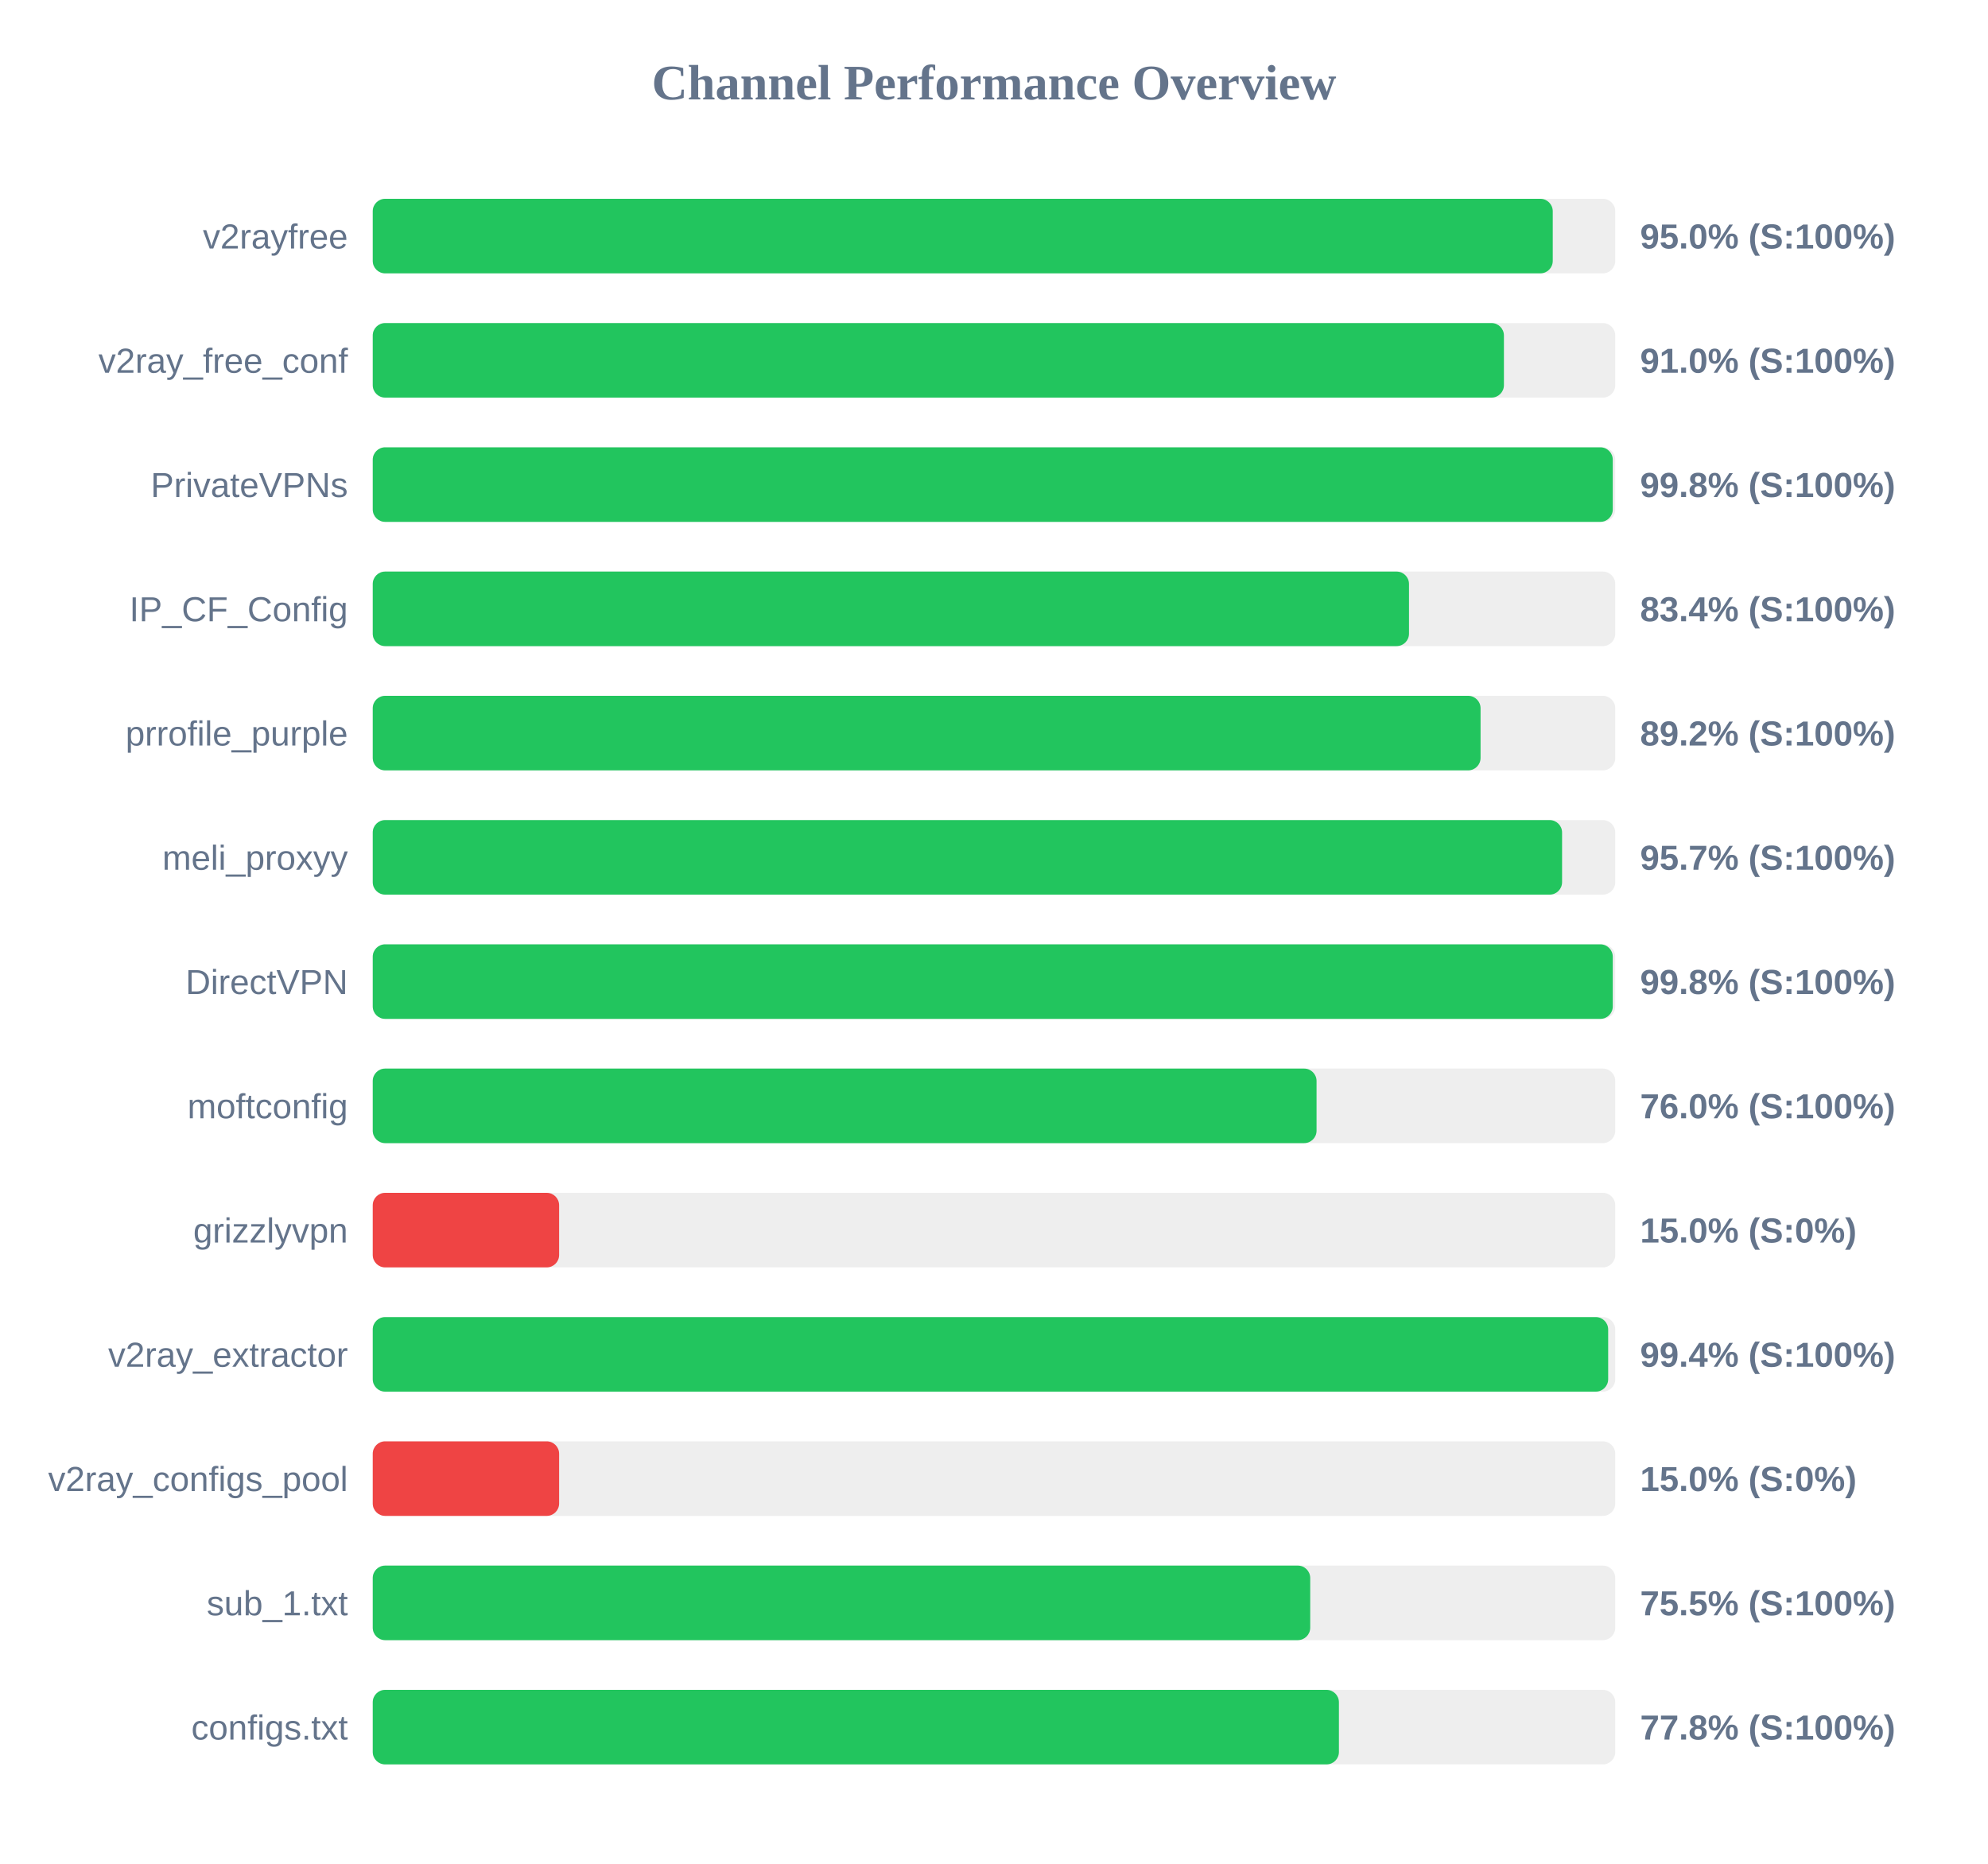
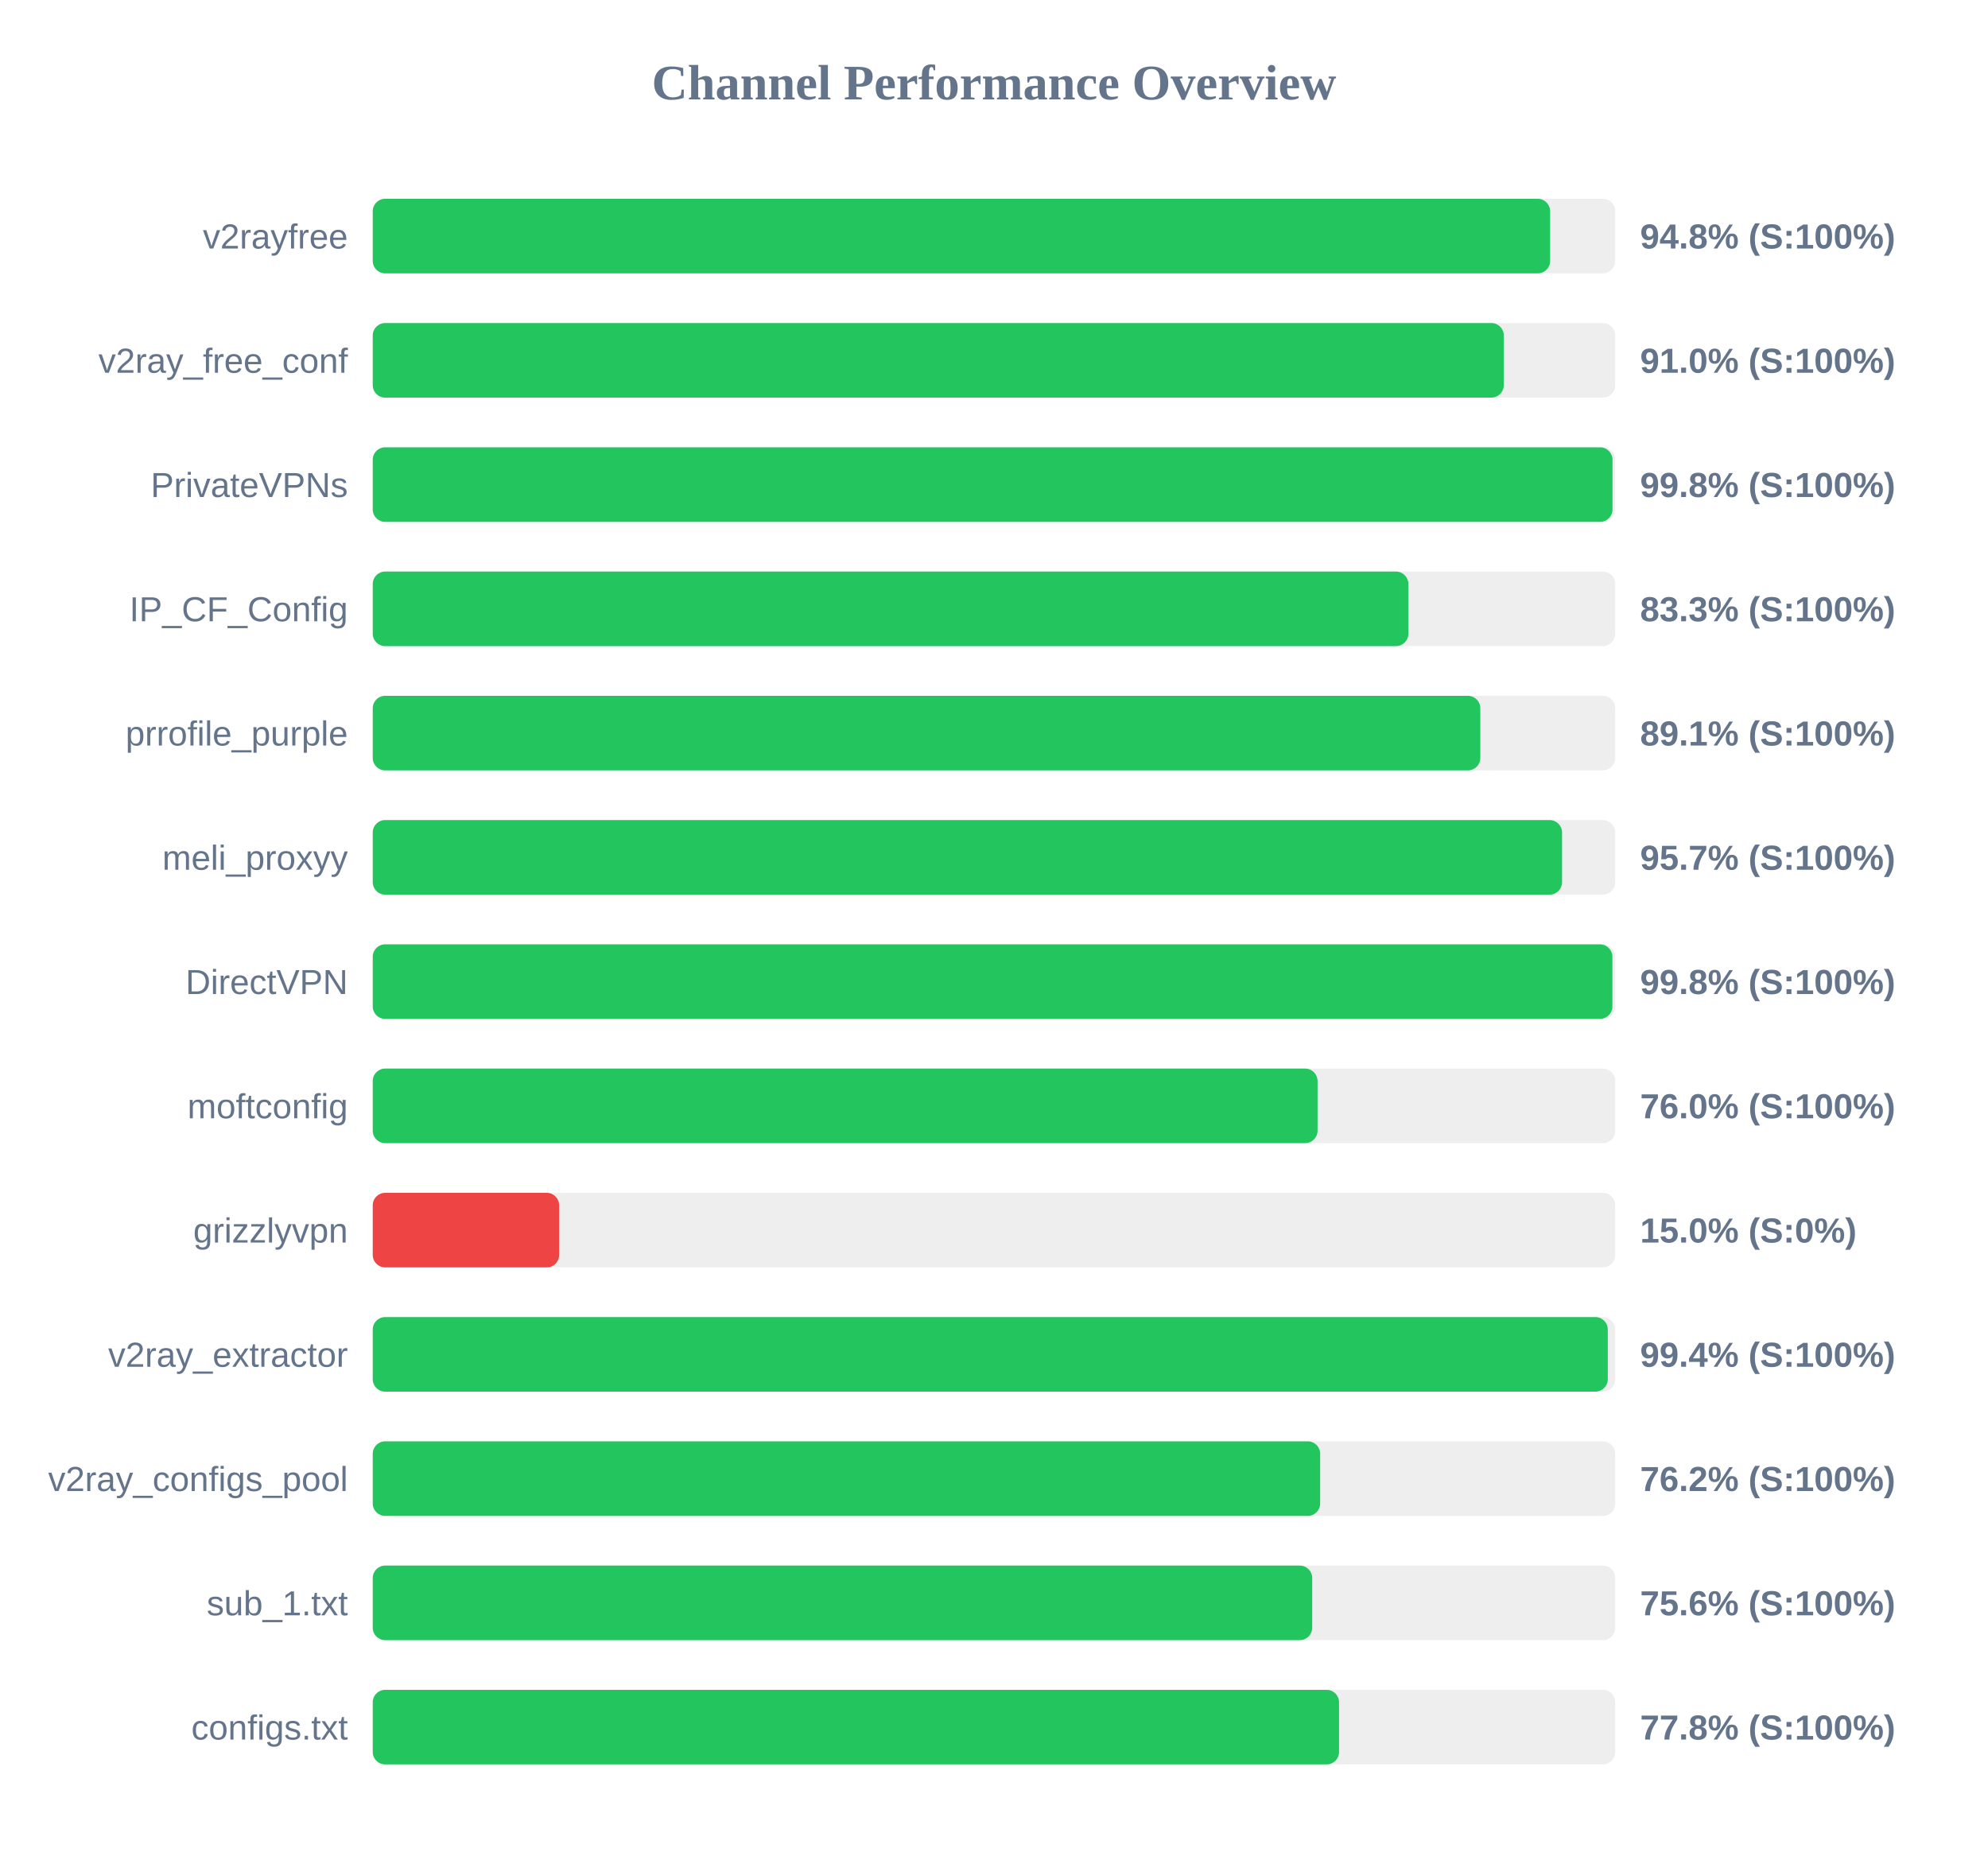
<svg xmlns="http://www.w3.org/2000/svg" width="800" height="750" version="1.1">
  <style>
        .row { font: 14px Arial; fill: #64748b; }
        .score { font: bold 14px Arial; fill: #64748b; }
    </style>
  <text x="400" y="40" text-anchor="middle" font-size="20px" font-weight="bold" fill="#64748b">Channel Performance Overview</text>
  <rect x="150" y="80" width="500" height="30" fill="#eee" rx="5" />
-   <rect x="150" y="80" width="474.85" height="30" fill="#22c55e" rx="5" />
+   <rect x="150" y="80" width="473.8" height="30" fill="#22c55e" rx="5" />
  <text x="140" y="100" text-anchor="end" class="row">v2rayfree</text>
-   <text x="660" y="100" text-anchor="start" class="score">95.0% (S:100%)</text>
+   <text x="660" y="100" text-anchor="start" class="score">94.8% (S:100%)</text>
  <rect x="150" y="130" width="500" height="30" fill="#eee" rx="5" />
-   <rect x="150" y="130" width="455.2" height="30" fill="#22c55e" rx="5" />
+   <rect x="150" y="130" width="455.15" height="30" fill="#22c55e" rx="5" />
  <text x="140" y="150" text-anchor="end" class="row">v2ray_free_conf</text>
  <text x="660" y="150" text-anchor="start" class="score">91.0% (S:100%)</text>
  <rect x="150" y="180" width="500" height="30" fill="#eee" rx="5" />
-   <rect x="150" y="180" width="499.0" height="30" fill="#22c55e" rx="5" />
+   <rect x="150" y="180" width="498.9" height="30" fill="#22c55e" rx="5" />
  <text x="140" y="200" text-anchor="end" class="row">PrivateVPNs</text>
  <text x="660" y="200" text-anchor="start" class="score">99.8% (S:100%)</text>
  <rect x="150" y="230" width="500" height="30" fill="#eee" rx="5" />
-   <rect x="150" y="230" width="417.0" height="30" fill="#22c55e" rx="5" />
+   <rect x="150" y="230" width="416.75" height="30" fill="#22c55e" rx="5" />
  <text x="140" y="250" text-anchor="end" class="row">IP_CF_Config</text>
-   <text x="660" y="250" text-anchor="start" class="score">83.4% (S:100%)</text>
+   <text x="660" y="250" text-anchor="start" class="score">83.3% (S:100%)</text>
  <rect x="150" y="280" width="500" height="30" fill="#eee" rx="5" />
-   <rect x="150" y="280" width="445.8" height="30" fill="#22c55e" rx="5" />
+   <rect x="150" y="280" width="445.7" height="30" fill="#22c55e" rx="5" />
  <text x="140" y="300" text-anchor="end" class="row">prrofile_purple</text>
-   <text x="660" y="300" text-anchor="start" class="score">89.2% (S:100%)</text>
+   <text x="660" y="300" text-anchor="start" class="score">89.1% (S:100%)</text>
  <rect x="150" y="330" width="500" height="30" fill="#eee" rx="5" />
  <rect x="150" y="330" width="478.6" height="30" fill="#22c55e" rx="5" />
  <text x="140" y="350" text-anchor="end" class="row">meli_proxyy</text>
  <text x="660" y="350" text-anchor="start" class="score">95.7% (S:100%)</text>
  <rect x="150" y="380" width="500" height="30" fill="#eee" rx="5" />
-   <rect x="150" y="380" width="499.0" height="30" fill="#22c55e" rx="5" />
+   <rect x="150" y="380" width="498.85" height="30" fill="#22c55e" rx="5" />
  <text x="140" y="400" text-anchor="end" class="row">DirectVPN</text>
  <text x="660" y="400" text-anchor="start" class="score">99.8% (S:100%)</text>
  <rect x="150" y="430" width="500" height="30" fill="#eee" rx="5" />
-   <rect x="150" y="430" width="379.8" height="30" fill="#22c55e" rx="5" />
+   <rect x="150" y="430" width="380.2" height="30" fill="#22c55e" rx="5" />
  <text x="140" y="450" text-anchor="end" class="row">moftconfig</text>
  <text x="660" y="450" text-anchor="start" class="score">76.0% (S:100%)</text>
  <rect x="150" y="480" width="500" height="30" fill="#eee" rx="5" />
  <rect x="150" y="480" width="75.0" height="30" fill="#ef4444" rx="5" />
  <text x="140" y="500" text-anchor="end" class="row">grizzlyvpn</text>
  <text x="660" y="500" text-anchor="start" class="score">15.0% (S:0%)</text>
  <rect x="150" y="530" width="500" height="30" fill="#eee" rx="5" />
-   <rect x="150" y="530" width="497.15" height="30" fill="#22c55e" rx="5" />
+   <rect x="150" y="530" width="497.0" height="30" fill="#22c55e" rx="5" />
  <text x="140" y="550" text-anchor="end" class="row">v2ray_extractor</text>
  <text x="660" y="550" text-anchor="start" class="score">99.4% (S:100%)</text>
  <rect x="150" y="580" width="500" height="30" fill="#eee" rx="5" />
-   <rect x="150" y="580" width="75.0" height="30" fill="#ef4444" rx="5" />
+   <rect x="150" y="580" width="381.25" height="30" fill="#22c55e" rx="5" />
  <text x="140" y="600" text-anchor="end" class="row">v2ray_configs_pool</text>
-   <text x="660" y="600" text-anchor="start" class="score">15.0% (S:0%)</text>
+   <text x="660" y="600" text-anchor="start" class="score">76.2% (S:100%)</text>
  <rect x="150" y="630" width="500" height="30" fill="#eee" rx="5" />
-   <rect x="150" y="630" width="377.25" height="30" fill="#22c55e" rx="5" />
+   <rect x="150" y="630" width="378.05" height="30" fill="#22c55e" rx="5" />
  <text x="140" y="650" text-anchor="end" class="row">sub_1.txt</text>
-   <text x="660" y="650" text-anchor="start" class="score">75.5% (S:100%)</text>
+   <text x="660" y="650" text-anchor="start" class="score">75.6% (S:100%)</text>
  <rect x="150" y="680" width="500" height="30" fill="#eee" rx="5" />
-   <rect x="150" y="680" width="388.8" height="30" fill="#22c55e" rx="5" />
+   <rect x="150" y="680" width="388.85" height="30" fill="#22c55e" rx="5" />
  <text x="140" y="700" text-anchor="end" class="row">configs.txt</text>
  <text x="660" y="700" text-anchor="start" class="score">77.8% (S:100%)</text>
</svg>
